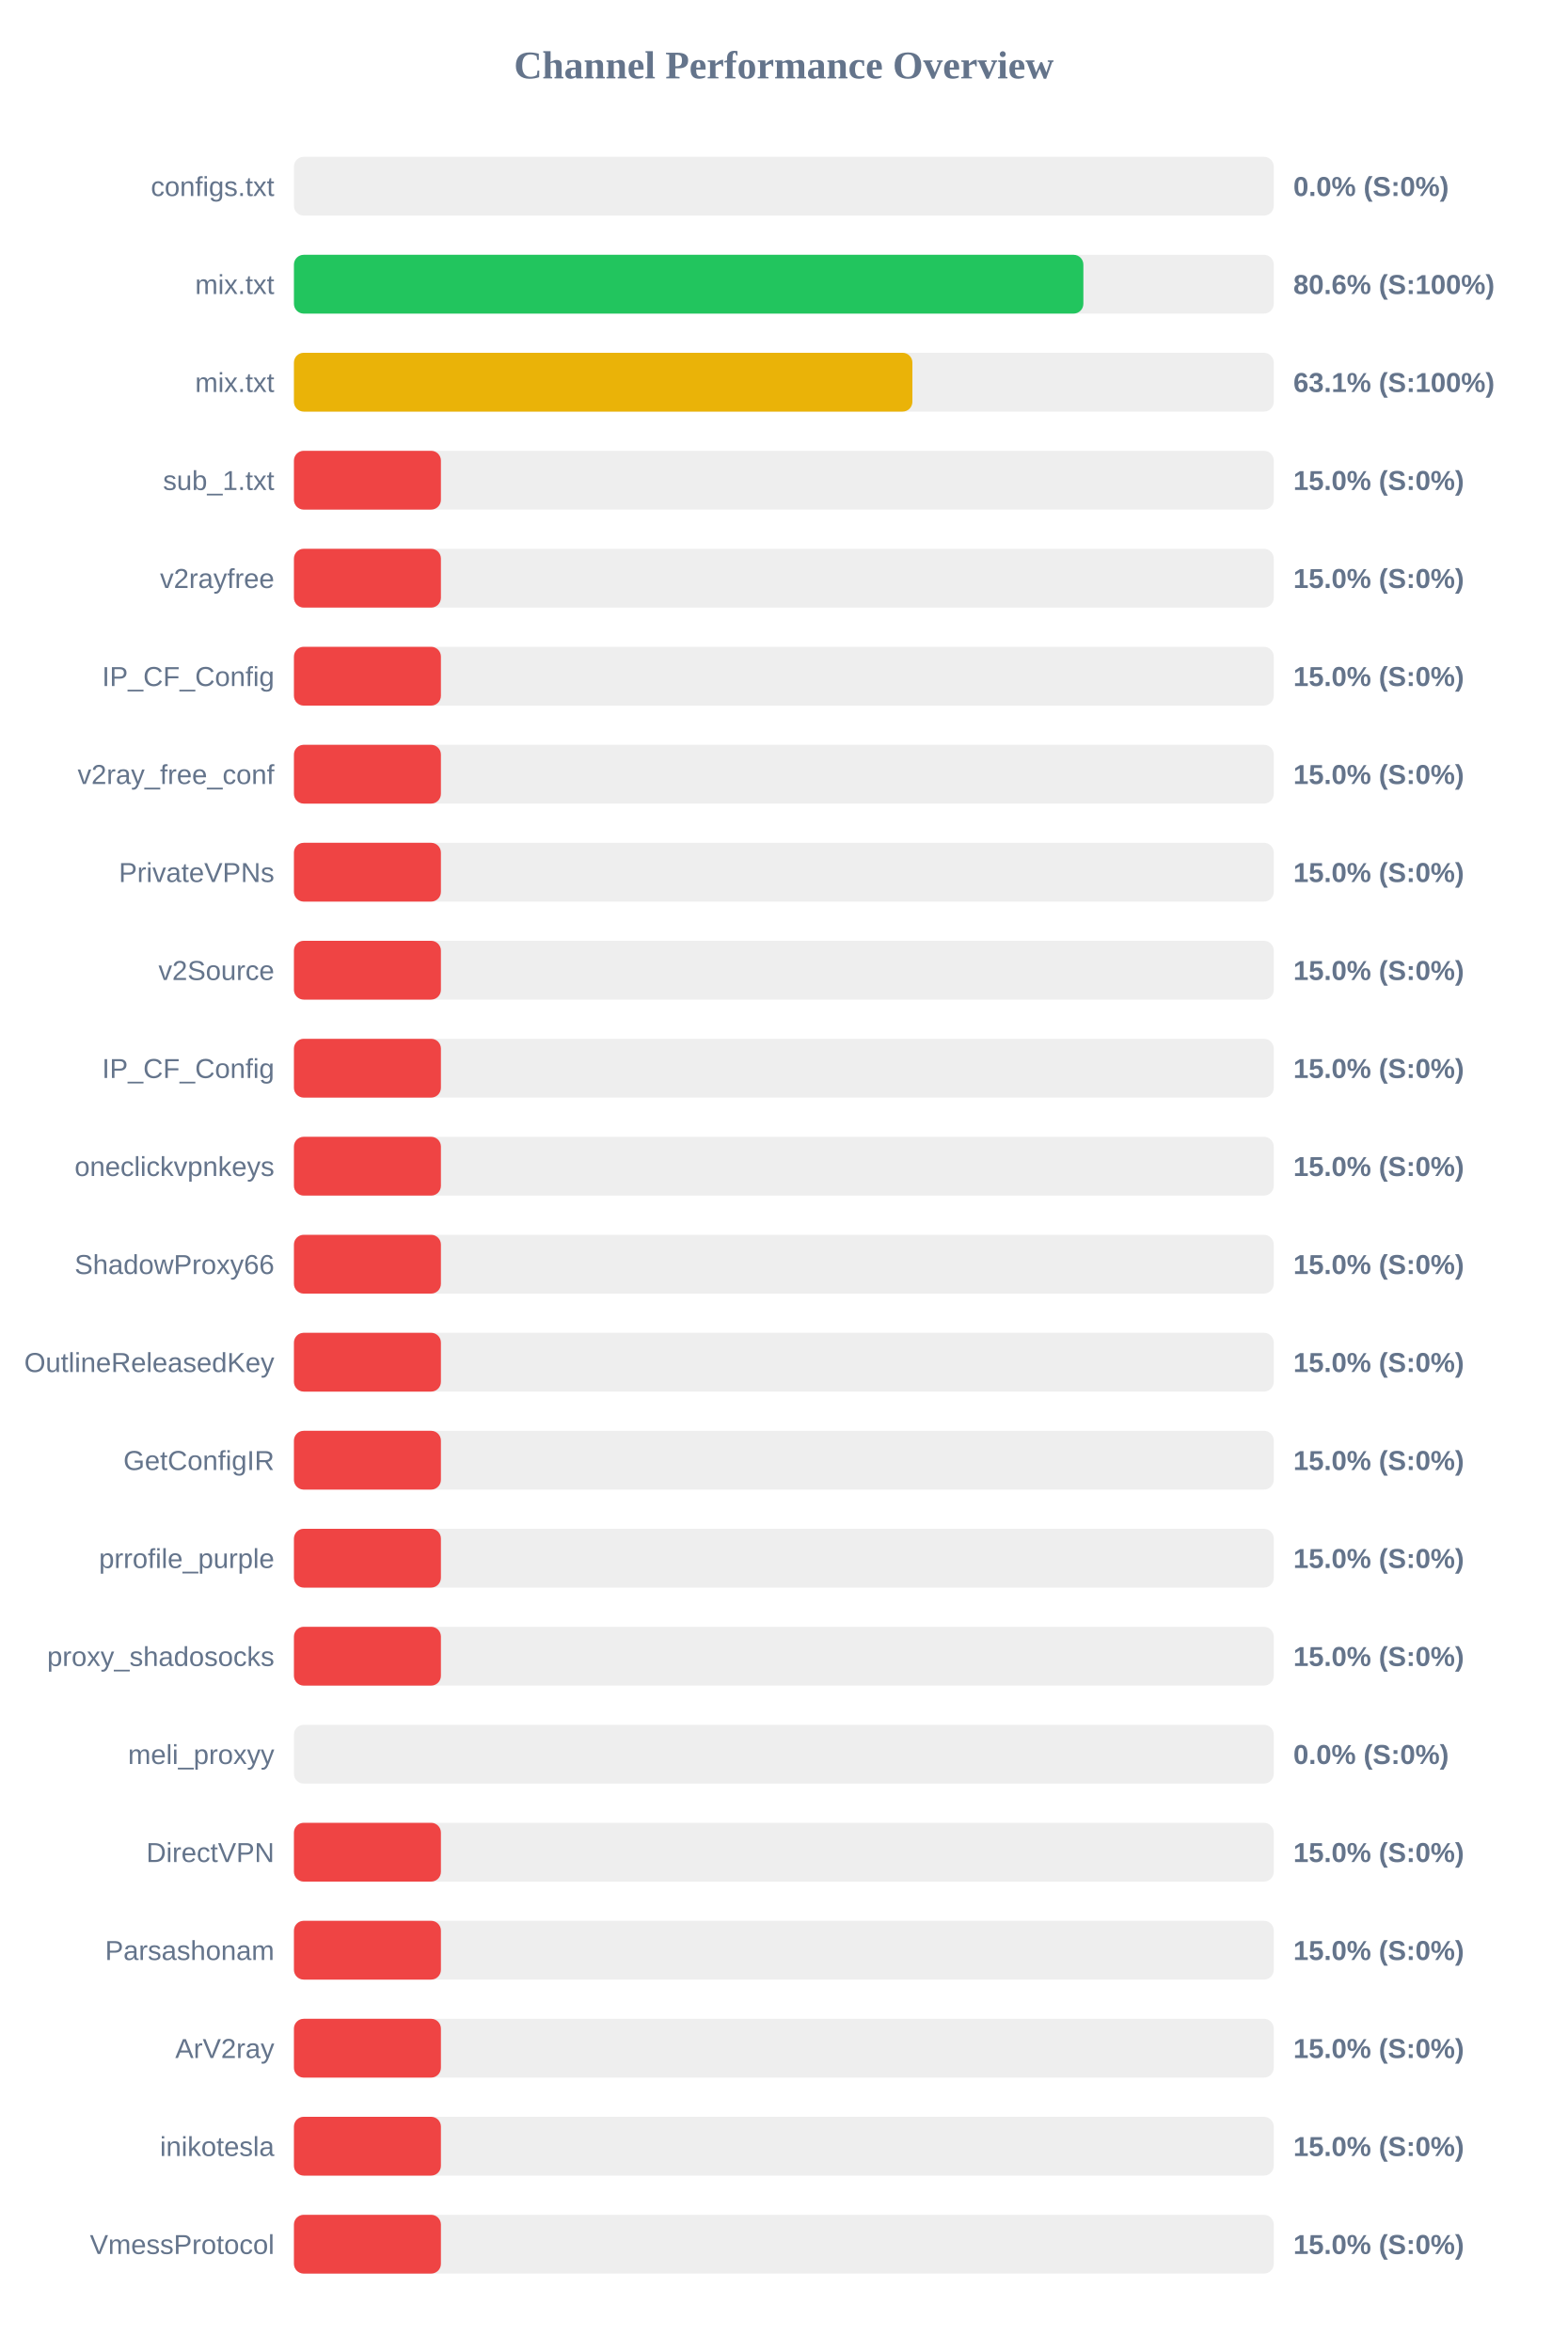
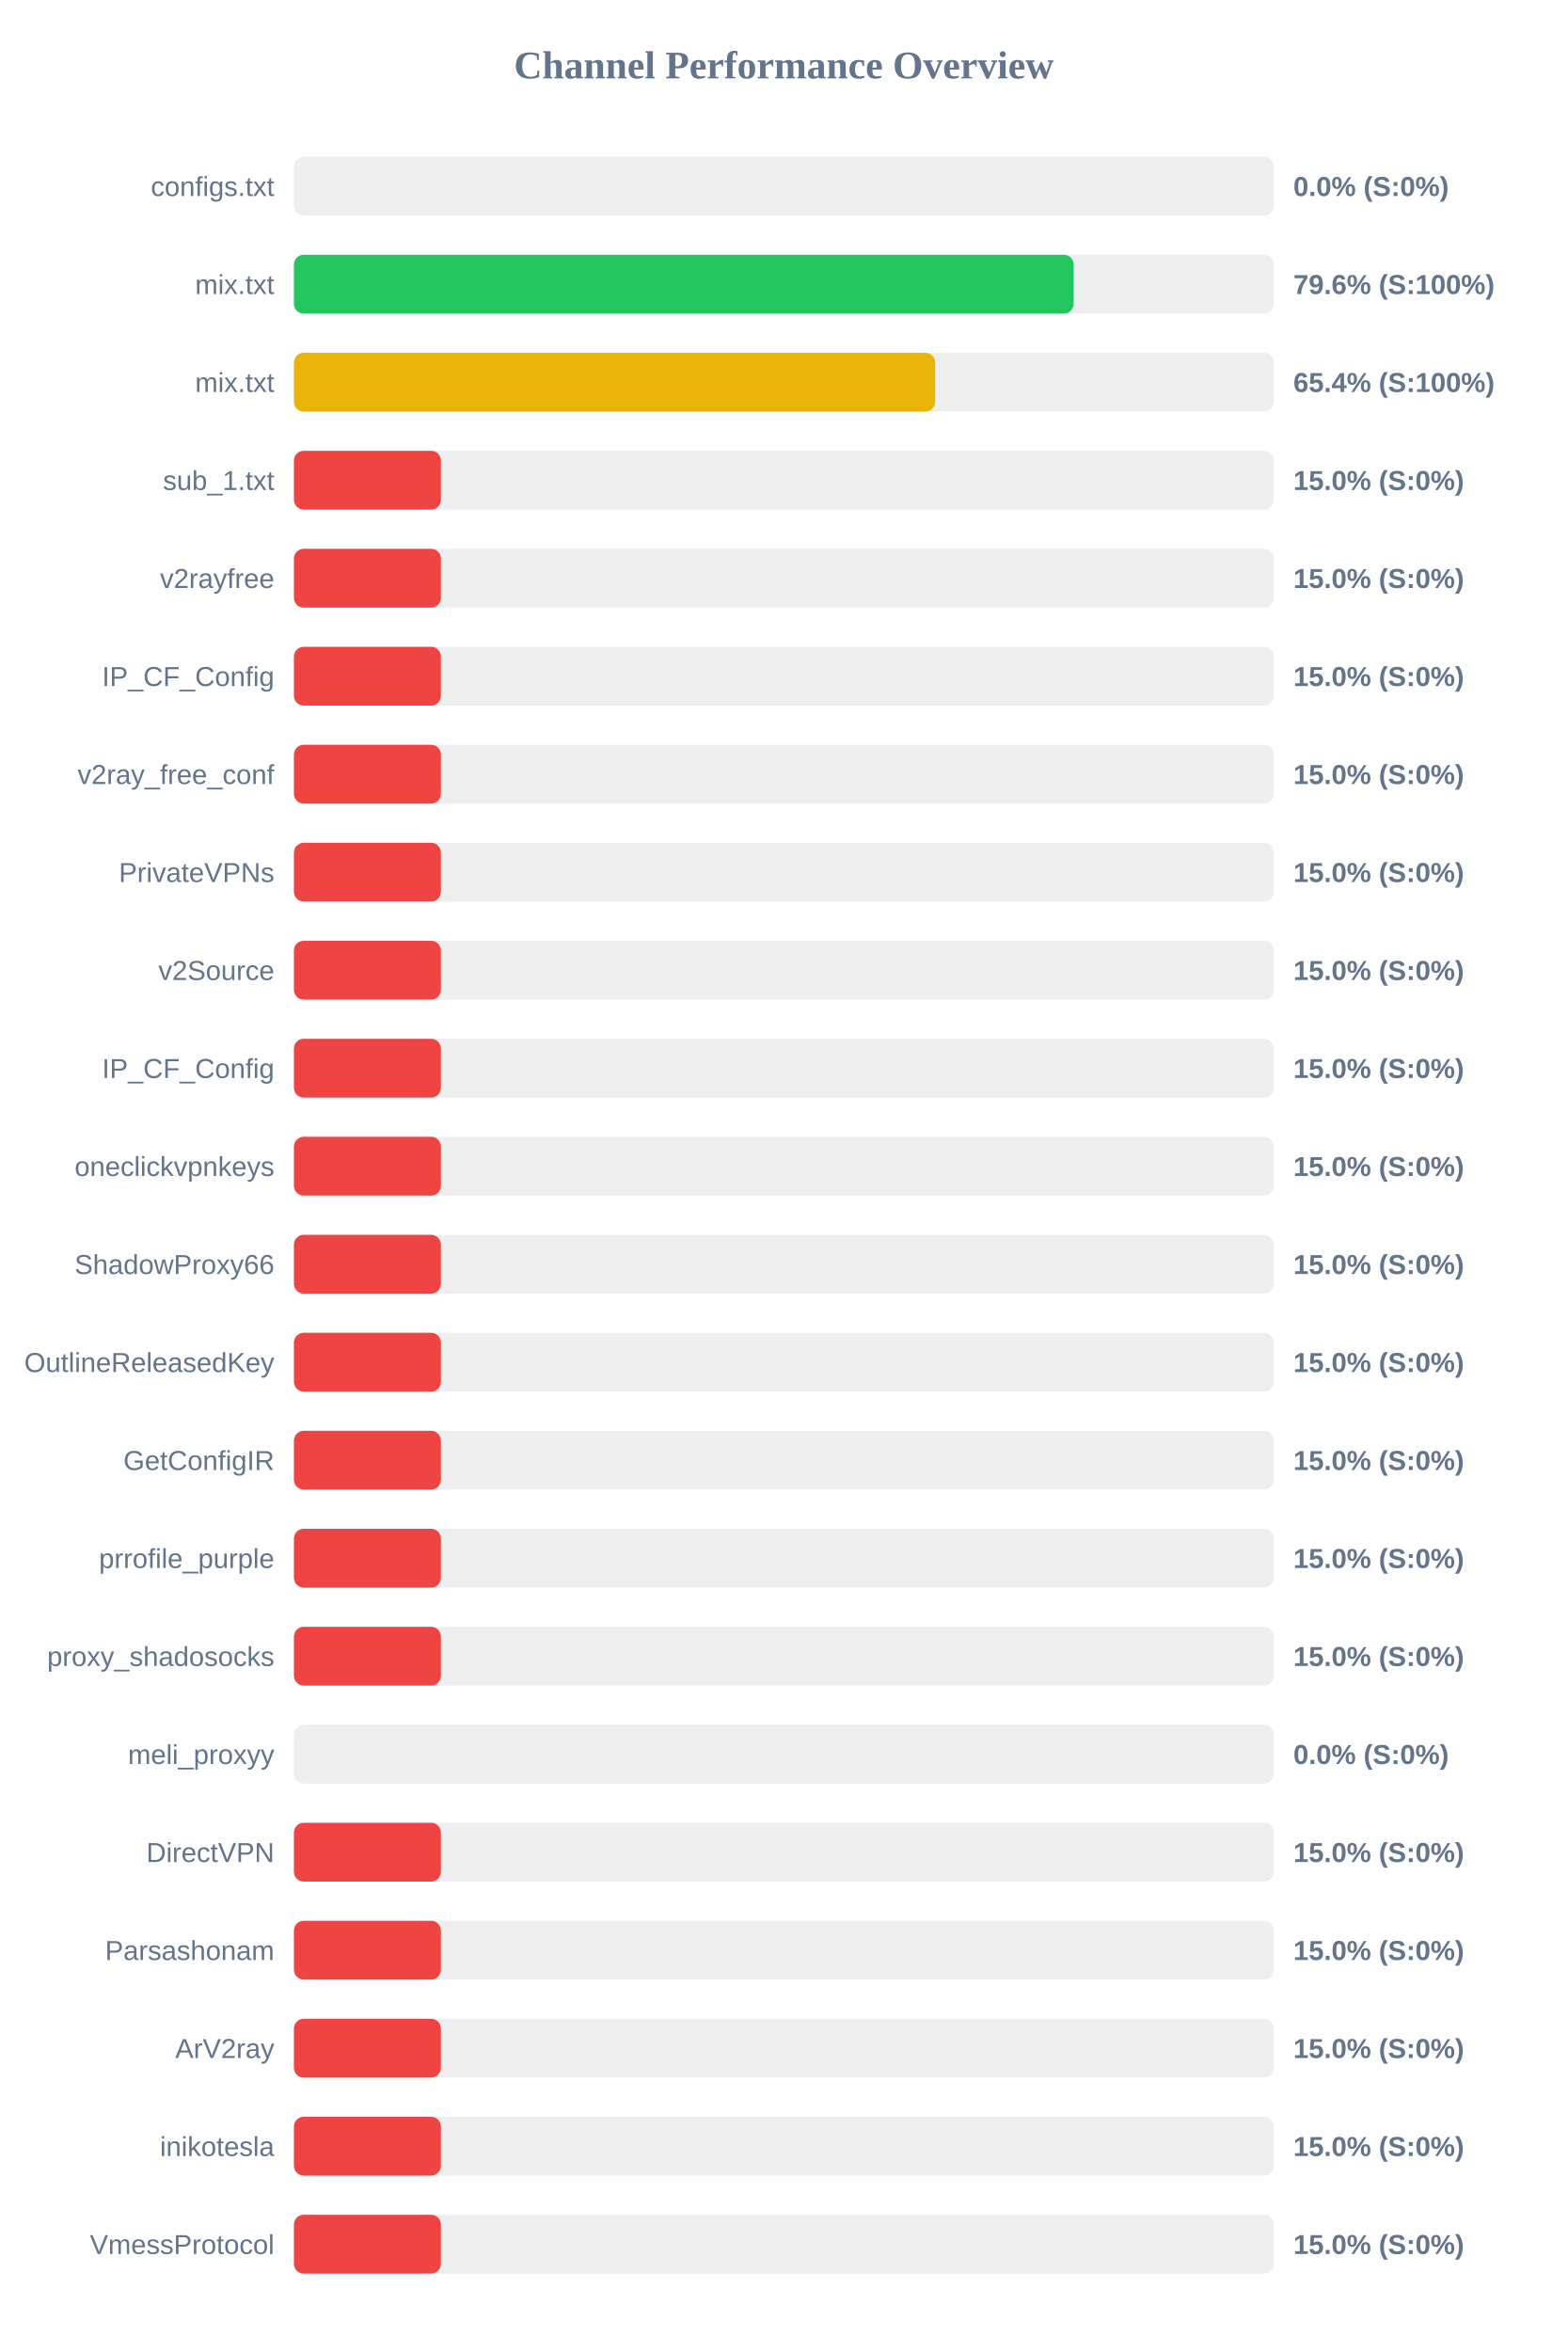
<svg xmlns="http://www.w3.org/2000/svg" width="800" height="1200" version="1.1">
  <style>
        .row { font: 14px Arial; fill: #64748b; }
        .score { font: bold 14px Arial; fill: #64748b; }
    </style>
  <text x="400" y="40" text-anchor="middle" font-size="20px" font-weight="bold" fill="#64748b">Channel Performance Overview</text>
  <rect x="150" y="80" width="500" height="30" fill="#eee" rx="5" />
  <rect x="150" y="80" width="0.0" height="30" fill="#ef4444" rx="5" />
  <text x="140" y="100" text-anchor="end" class="row">configs.txt</text>
  <text x="660" y="100" text-anchor="start" class="score">0.0% (S:0%)</text>
  <rect x="150" y="130" width="500" height="30" fill="#eee" rx="5" />
-   <rect x="150" y="130" width="402.85" height="30" fill="#22c55e" rx="5" />
+   <rect x="150" y="130" width="397.9" height="30" fill="#22c55e" rx="5" />
  <text x="140" y="150" text-anchor="end" class="row">mix.txt</text>
-   <text x="660" y="150" text-anchor="start" class="score">80.6% (S:100%)</text>
+   <text x="660" y="150" text-anchor="start" class="score">79.6% (S:100%)</text>
  <rect x="150" y="180" width="500" height="30" fill="#eee" rx="5" />
-   <rect x="150" y="180" width="315.6" height="30" fill="#eab308" rx="5" />
+   <rect x="150" y="180" width="327.2" height="30" fill="#eab308" rx="5" />
  <text x="140" y="200" text-anchor="end" class="row">mix.txt</text>
-   <text x="660" y="200" text-anchor="start" class="score">63.1% (S:100%)</text>
+   <text x="660" y="200" text-anchor="start" class="score">65.4% (S:100%)</text>
  <rect x="150" y="230" width="500" height="30" fill="#eee" rx="5" />
  <rect x="150" y="230" width="75.0" height="30" fill="#ef4444" rx="5" />
  <text x="140" y="250" text-anchor="end" class="row">sub_1.txt</text>
  <text x="660" y="250" text-anchor="start" class="score">15.0% (S:0%)</text>
  <rect x="150" y="280" width="500" height="30" fill="#eee" rx="5" />
  <rect x="150" y="280" width="75.0" height="30" fill="#ef4444" rx="5" />
  <text x="140" y="300" text-anchor="end" class="row">v2rayfree</text>
  <text x="660" y="300" text-anchor="start" class="score">15.0% (S:0%)</text>
  <rect x="150" y="330" width="500" height="30" fill="#eee" rx="5" />
  <rect x="150" y="330" width="75.0" height="30" fill="#ef4444" rx="5" />
  <text x="140" y="350" text-anchor="end" class="row">IP_CF_Config</text>
  <text x="660" y="350" text-anchor="start" class="score">15.0% (S:0%)</text>
  <rect x="150" y="380" width="500" height="30" fill="#eee" rx="5" />
  <rect x="150" y="380" width="75.0" height="30" fill="#ef4444" rx="5" />
  <text x="140" y="400" text-anchor="end" class="row">v2ray_free_conf</text>
  <text x="660" y="400" text-anchor="start" class="score">15.0% (S:0%)</text>
  <rect x="150" y="430" width="500" height="30" fill="#eee" rx="5" />
  <rect x="150" y="430" width="75.0" height="30" fill="#ef4444" rx="5" />
  <text x="140" y="450" text-anchor="end" class="row">PrivateVPNs</text>
  <text x="660" y="450" text-anchor="start" class="score">15.0% (S:0%)</text>
  <rect x="150" y="480" width="500" height="30" fill="#eee" rx="5" />
  <rect x="150" y="480" width="75.0" height="30" fill="#ef4444" rx="5" />
  <text x="140" y="500" text-anchor="end" class="row">v2Source</text>
  <text x="660" y="500" text-anchor="start" class="score">15.0% (S:0%)</text>
  <rect x="150" y="530" width="500" height="30" fill="#eee" rx="5" />
  <rect x="150" y="530" width="75.0" height="30" fill="#ef4444" rx="5" />
  <text x="140" y="550" text-anchor="end" class="row">IP_CF_Config</text>
  <text x="660" y="550" text-anchor="start" class="score">15.0% (S:0%)</text>
  <rect x="150" y="580" width="500" height="30" fill="#eee" rx="5" />
  <rect x="150" y="580" width="75.0" height="30" fill="#ef4444" rx="5" />
  <text x="140" y="600" text-anchor="end" class="row">oneclickvpnkeys</text>
  <text x="660" y="600" text-anchor="start" class="score">15.0% (S:0%)</text>
  <rect x="150" y="630" width="500" height="30" fill="#eee" rx="5" />
  <rect x="150" y="630" width="75.0" height="30" fill="#ef4444" rx="5" />
  <text x="140" y="650" text-anchor="end" class="row">ShadowProxy66</text>
  <text x="660" y="650" text-anchor="start" class="score">15.0% (S:0%)</text>
  <rect x="150" y="680" width="500" height="30" fill="#eee" rx="5" />
  <rect x="150" y="680" width="75.0" height="30" fill="#ef4444" rx="5" />
  <text x="140" y="700" text-anchor="end" class="row">OutlineReleasedKey</text>
  <text x="660" y="700" text-anchor="start" class="score">15.0% (S:0%)</text>
  <rect x="150" y="730" width="500" height="30" fill="#eee" rx="5" />
  <rect x="150" y="730" width="75.0" height="30" fill="#ef4444" rx="5" />
  <text x="140" y="750" text-anchor="end" class="row">GetConfigIR</text>
  <text x="660" y="750" text-anchor="start" class="score">15.0% (S:0%)</text>
  <rect x="150" y="780" width="500" height="30" fill="#eee" rx="5" />
  <rect x="150" y="780" width="75.0" height="30" fill="#ef4444" rx="5" />
  <text x="140" y="800" text-anchor="end" class="row">prrofile_purple</text>
  <text x="660" y="800" text-anchor="start" class="score">15.0% (S:0%)</text>
  <rect x="150" y="830" width="500" height="30" fill="#eee" rx="5" />
  <rect x="150" y="830" width="75.0" height="30" fill="#ef4444" rx="5" />
  <text x="140" y="850" text-anchor="end" class="row">proxy_shadosocks</text>
  <text x="660" y="850" text-anchor="start" class="score">15.0% (S:0%)</text>
  <rect x="150" y="880" width="500" height="30" fill="#eee" rx="5" />
  <rect x="150" y="880" width="0.0" height="30" fill="#ef4444" rx="5" />
  <text x="140" y="900" text-anchor="end" class="row">meli_proxyy</text>
  <text x="660" y="900" text-anchor="start" class="score">0.0% (S:0%)</text>
  <rect x="150" y="930" width="500" height="30" fill="#eee" rx="5" />
  <rect x="150" y="930" width="75.0" height="30" fill="#ef4444" rx="5" />
  <text x="140" y="950" text-anchor="end" class="row">DirectVPN</text>
  <text x="660" y="950" text-anchor="start" class="score">15.0% (S:0%)</text>
  <rect x="150" y="980" width="500" height="30" fill="#eee" rx="5" />
  <rect x="150" y="980" width="75.0" height="30" fill="#ef4444" rx="5" />
  <text x="140" y="1000" text-anchor="end" class="row">Parsashonam</text>
  <text x="660" y="1000" text-anchor="start" class="score">15.0% (S:0%)</text>
  <rect x="150" y="1030" width="500" height="30" fill="#eee" rx="5" />
  <rect x="150" y="1030" width="75.0" height="30" fill="#ef4444" rx="5" />
  <text x="140" y="1050" text-anchor="end" class="row">ArV2ray</text>
  <text x="660" y="1050" text-anchor="start" class="score">15.0% (S:0%)</text>
  <rect x="150" y="1080" width="500" height="30" fill="#eee" rx="5" />
  <rect x="150" y="1080" width="75.0" height="30" fill="#ef4444" rx="5" />
  <text x="140" y="1100" text-anchor="end" class="row">inikotesla</text>
  <text x="660" y="1100" text-anchor="start" class="score">15.0% (S:0%)</text>
  <rect x="150" y="1130" width="500" height="30" fill="#eee" rx="5" />
  <rect x="150" y="1130" width="75.0" height="30" fill="#ef4444" rx="5" />
  <text x="140" y="1150" text-anchor="end" class="row">VmessProtocol</text>
  <text x="660" y="1150" text-anchor="start" class="score">15.0% (S:0%)</text>
</svg>
